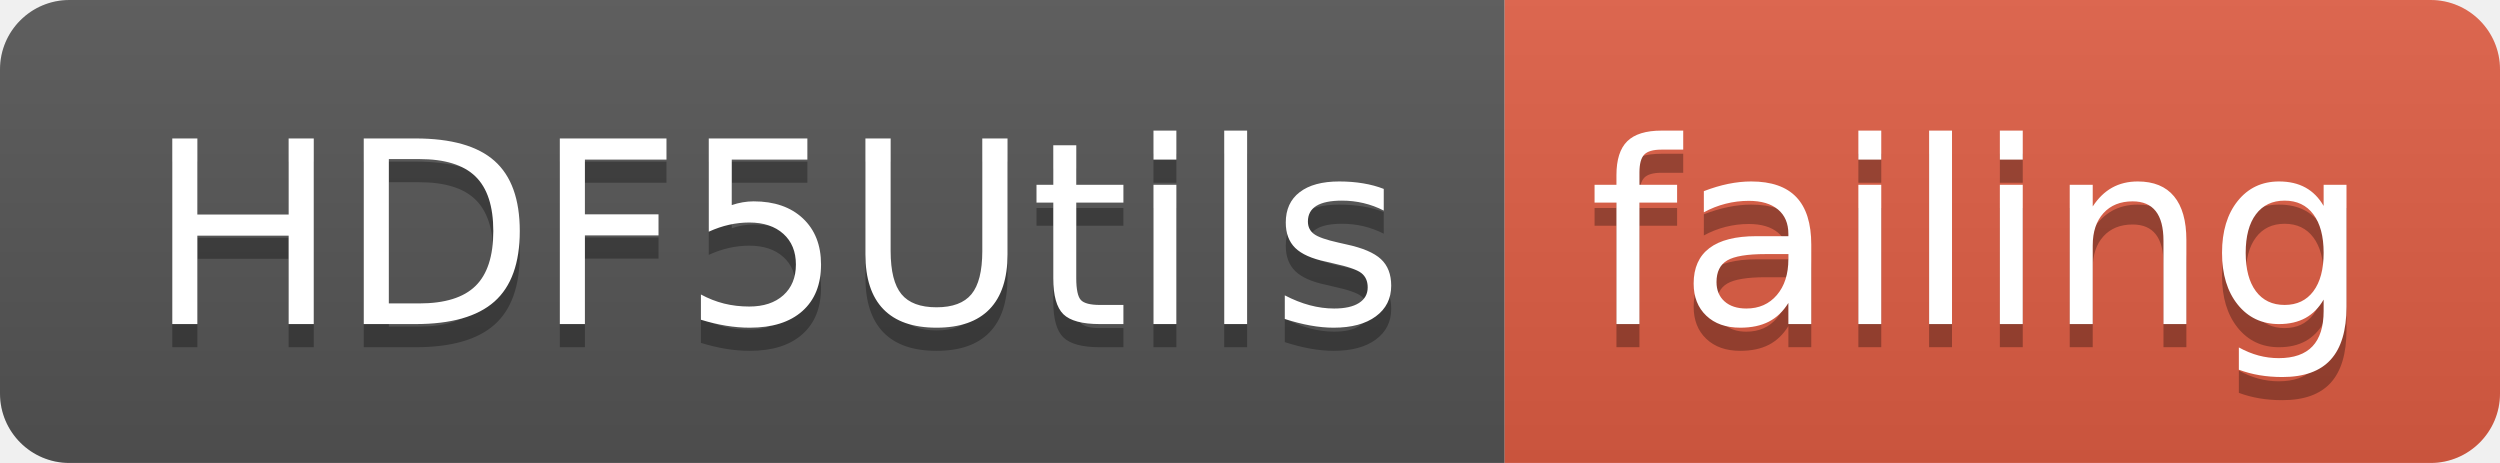
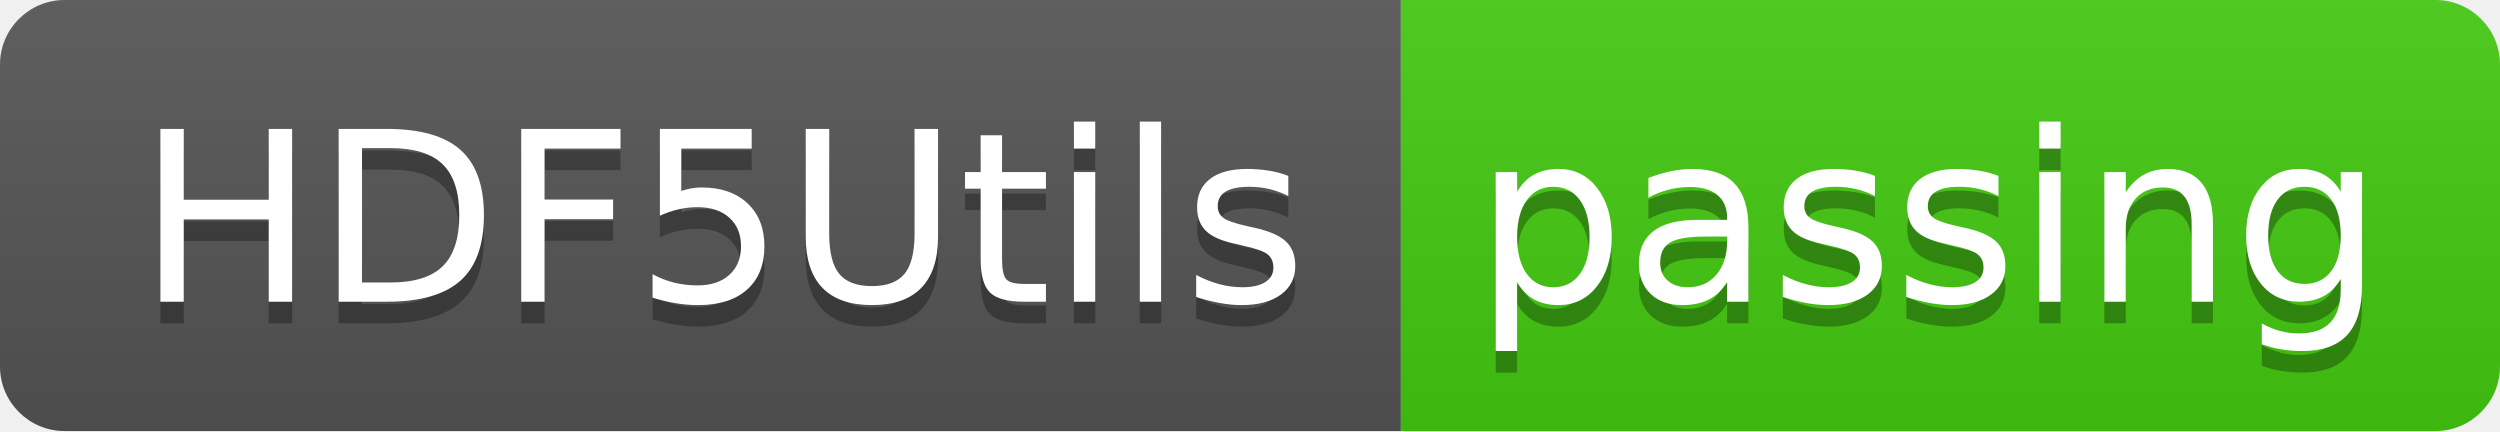
- <svg xmlns="http://www.w3.org/2000/svg" width="108" height="20">
+ <svg xmlns="http://www.w3.org/2000/svg" width="116" height="20">
  <linearGradient id="smooth" x2="0" y2="100%">
    <stop offset="0" stop-color="#bbb" stop-opacity=".1" />
    <stop offset="1" stop-opacity=".1" />
  </linearGradient>
  <clipPath id="round">
-     <rect width="108" height="20" rx="3" fill="#fff" />
+     <rect width="116" height="20" rx="3" fill="#fff" />
  </clipPath>
  <g clip-path="url(#round)">
    <rect width="65" height="20" fill="#555" />
-     <rect x="65" width="43" height="20" fill="#e05d44" />
-     <rect width="108" height="20" fill="url(#smooth)" />
+     <rect x="65" width="51" height="20" fill="#4c1" />
+     <rect width="116" height="20" fill="url(#smooth)" />
  </g>
  <g fill="#fff" text-anchor="middle" font-family="DejaVu Sans,Verdana,Geneva,sans-serif" font-size="110">
    <text x="335" y="150" fill="#010101" fill-opacity=".3" transform="scale(0.1)" textLength="550" lengthAdjust="spacing">HDF5Utils</text>
    <text x="335" y="140" transform="scale(0.1)" textLength="550" lengthAdjust="spacing">HDF5Utils</text>
-     <text x="855" y="150" fill="#010101" fill-opacity=".3" transform="scale(0.1)" textLength="330" lengthAdjust="spacing">failing</text>
-     <text x="855" y="140" transform="scale(0.1)" textLength="330" lengthAdjust="spacing">failing</text>
+     <text x="895" y="150" fill="#010101" fill-opacity=".3" transform="scale(0.1)" textLength="410" lengthAdjust="spacing">passing</text>
+     <text x="895" y="140" transform="scale(0.1)" textLength="410" lengthAdjust="spacing">passing</text>
  </g>
</svg>
